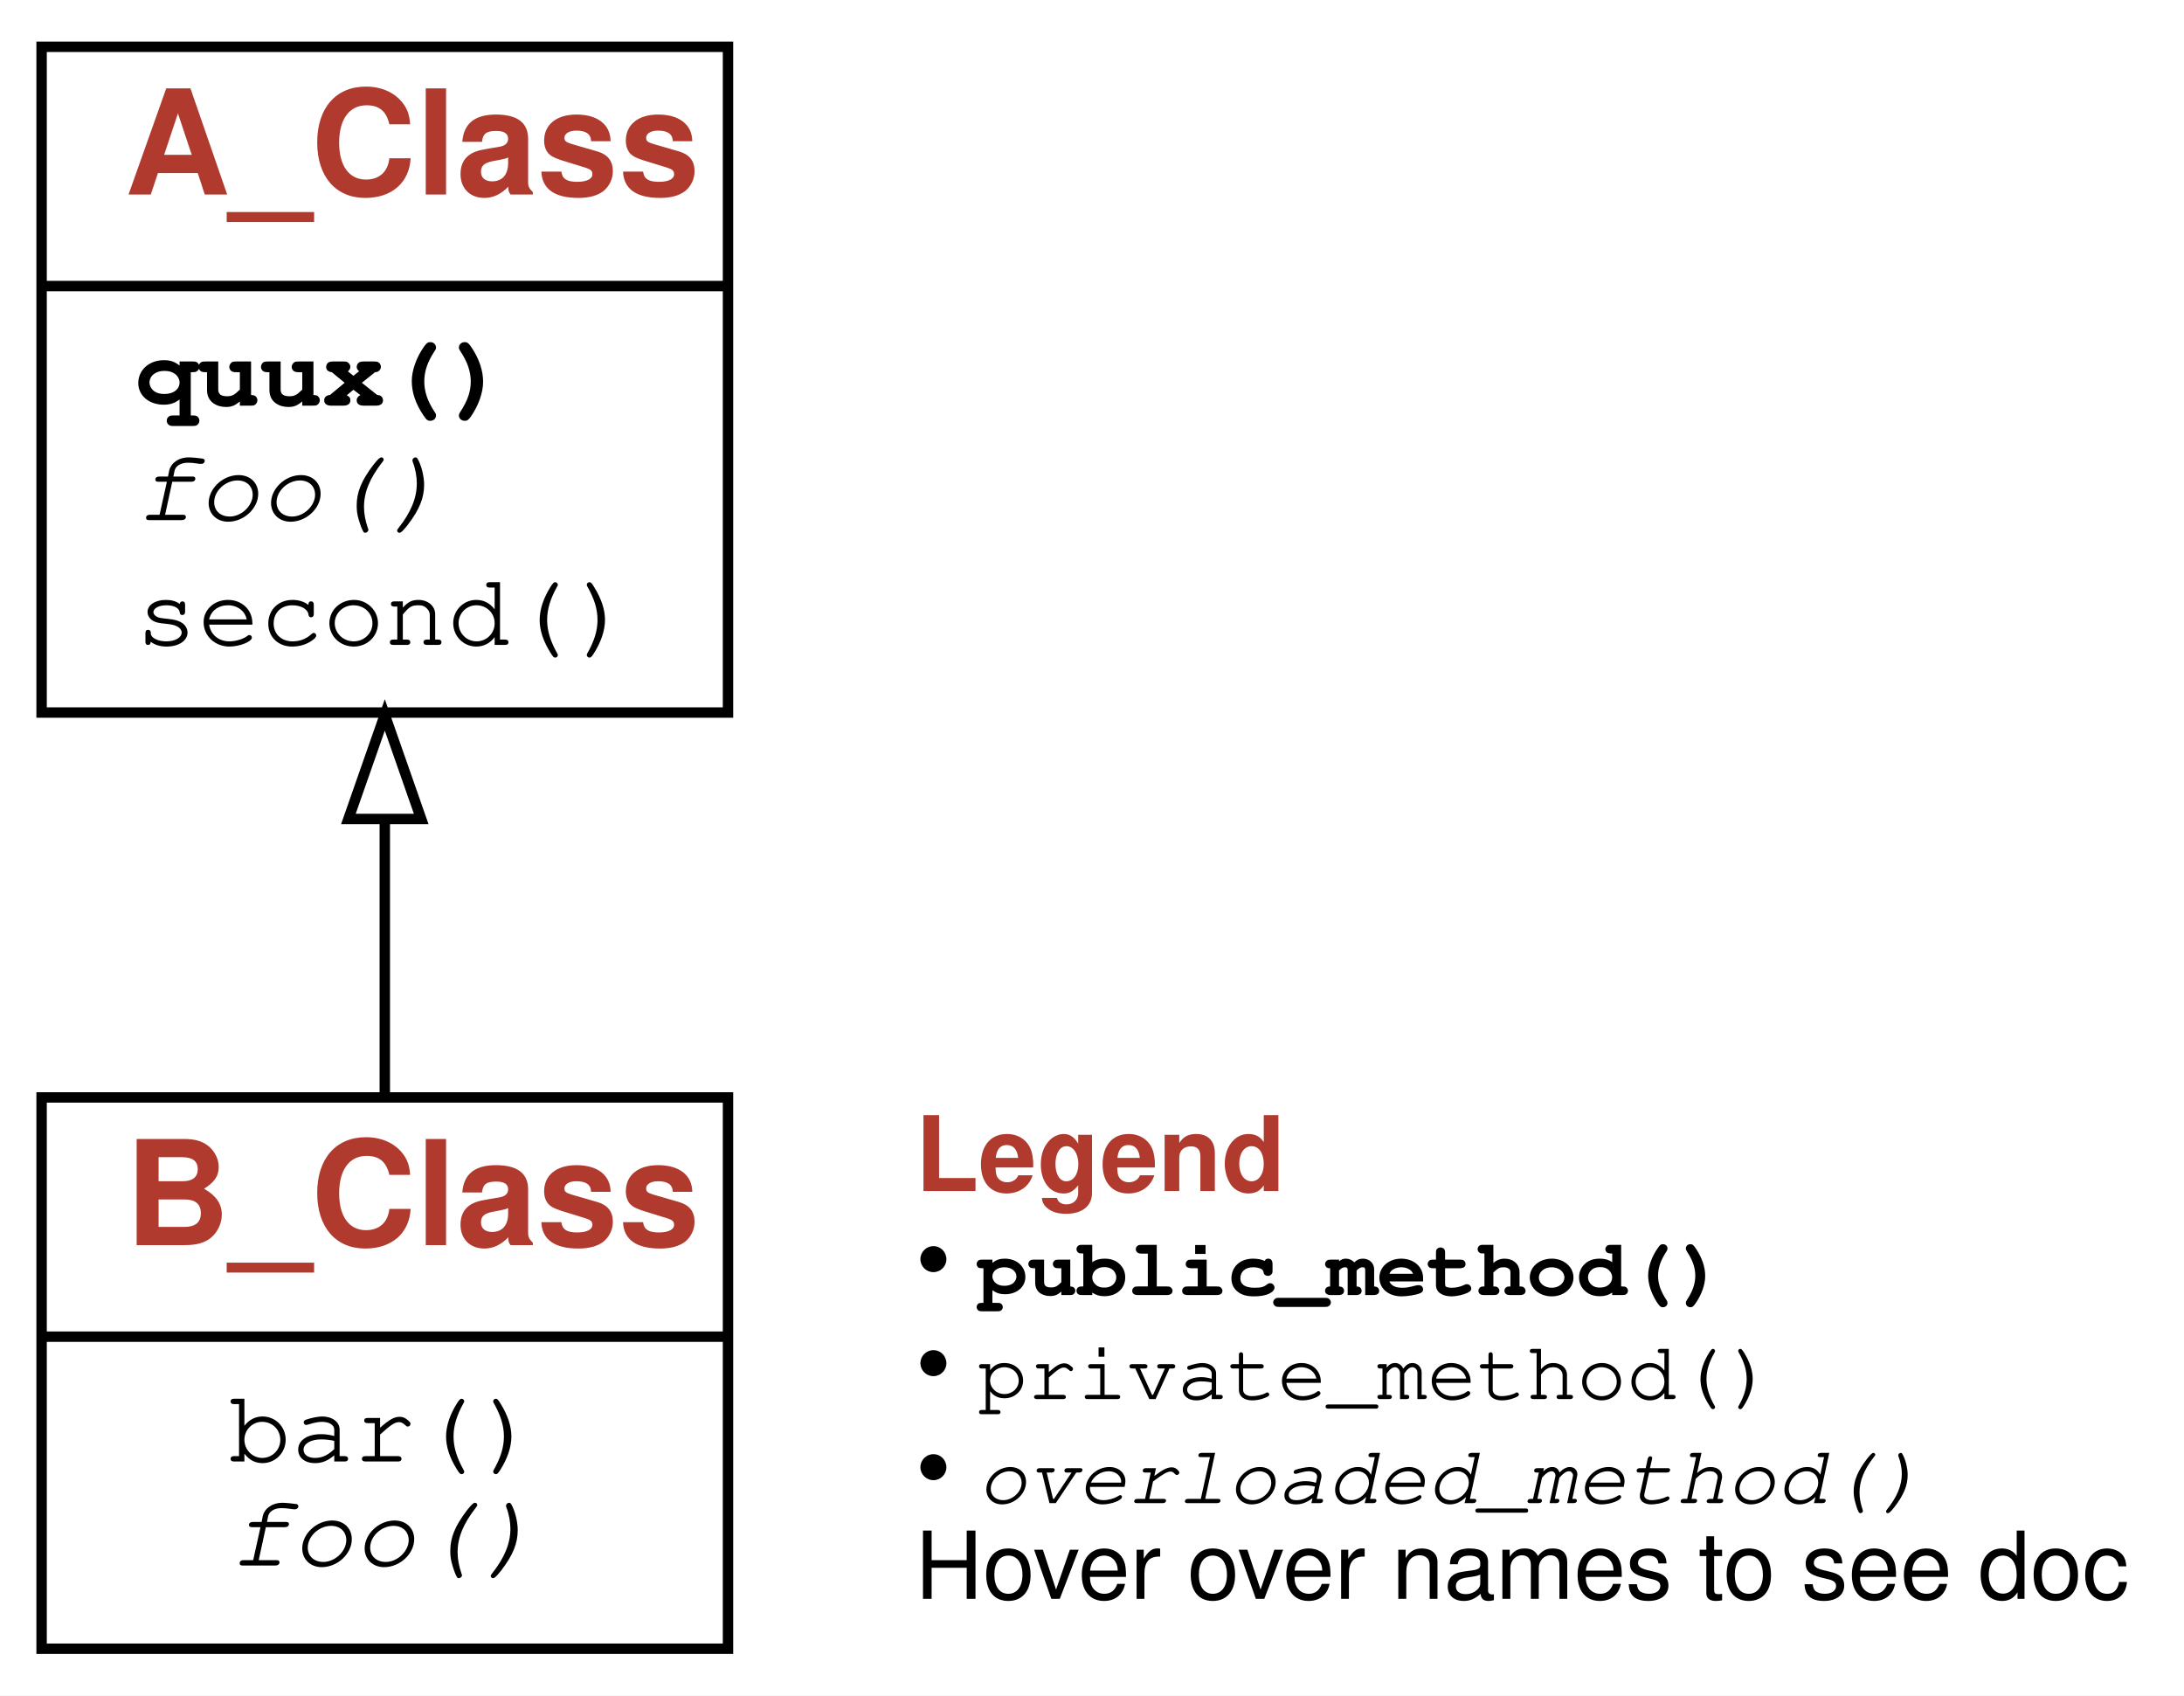
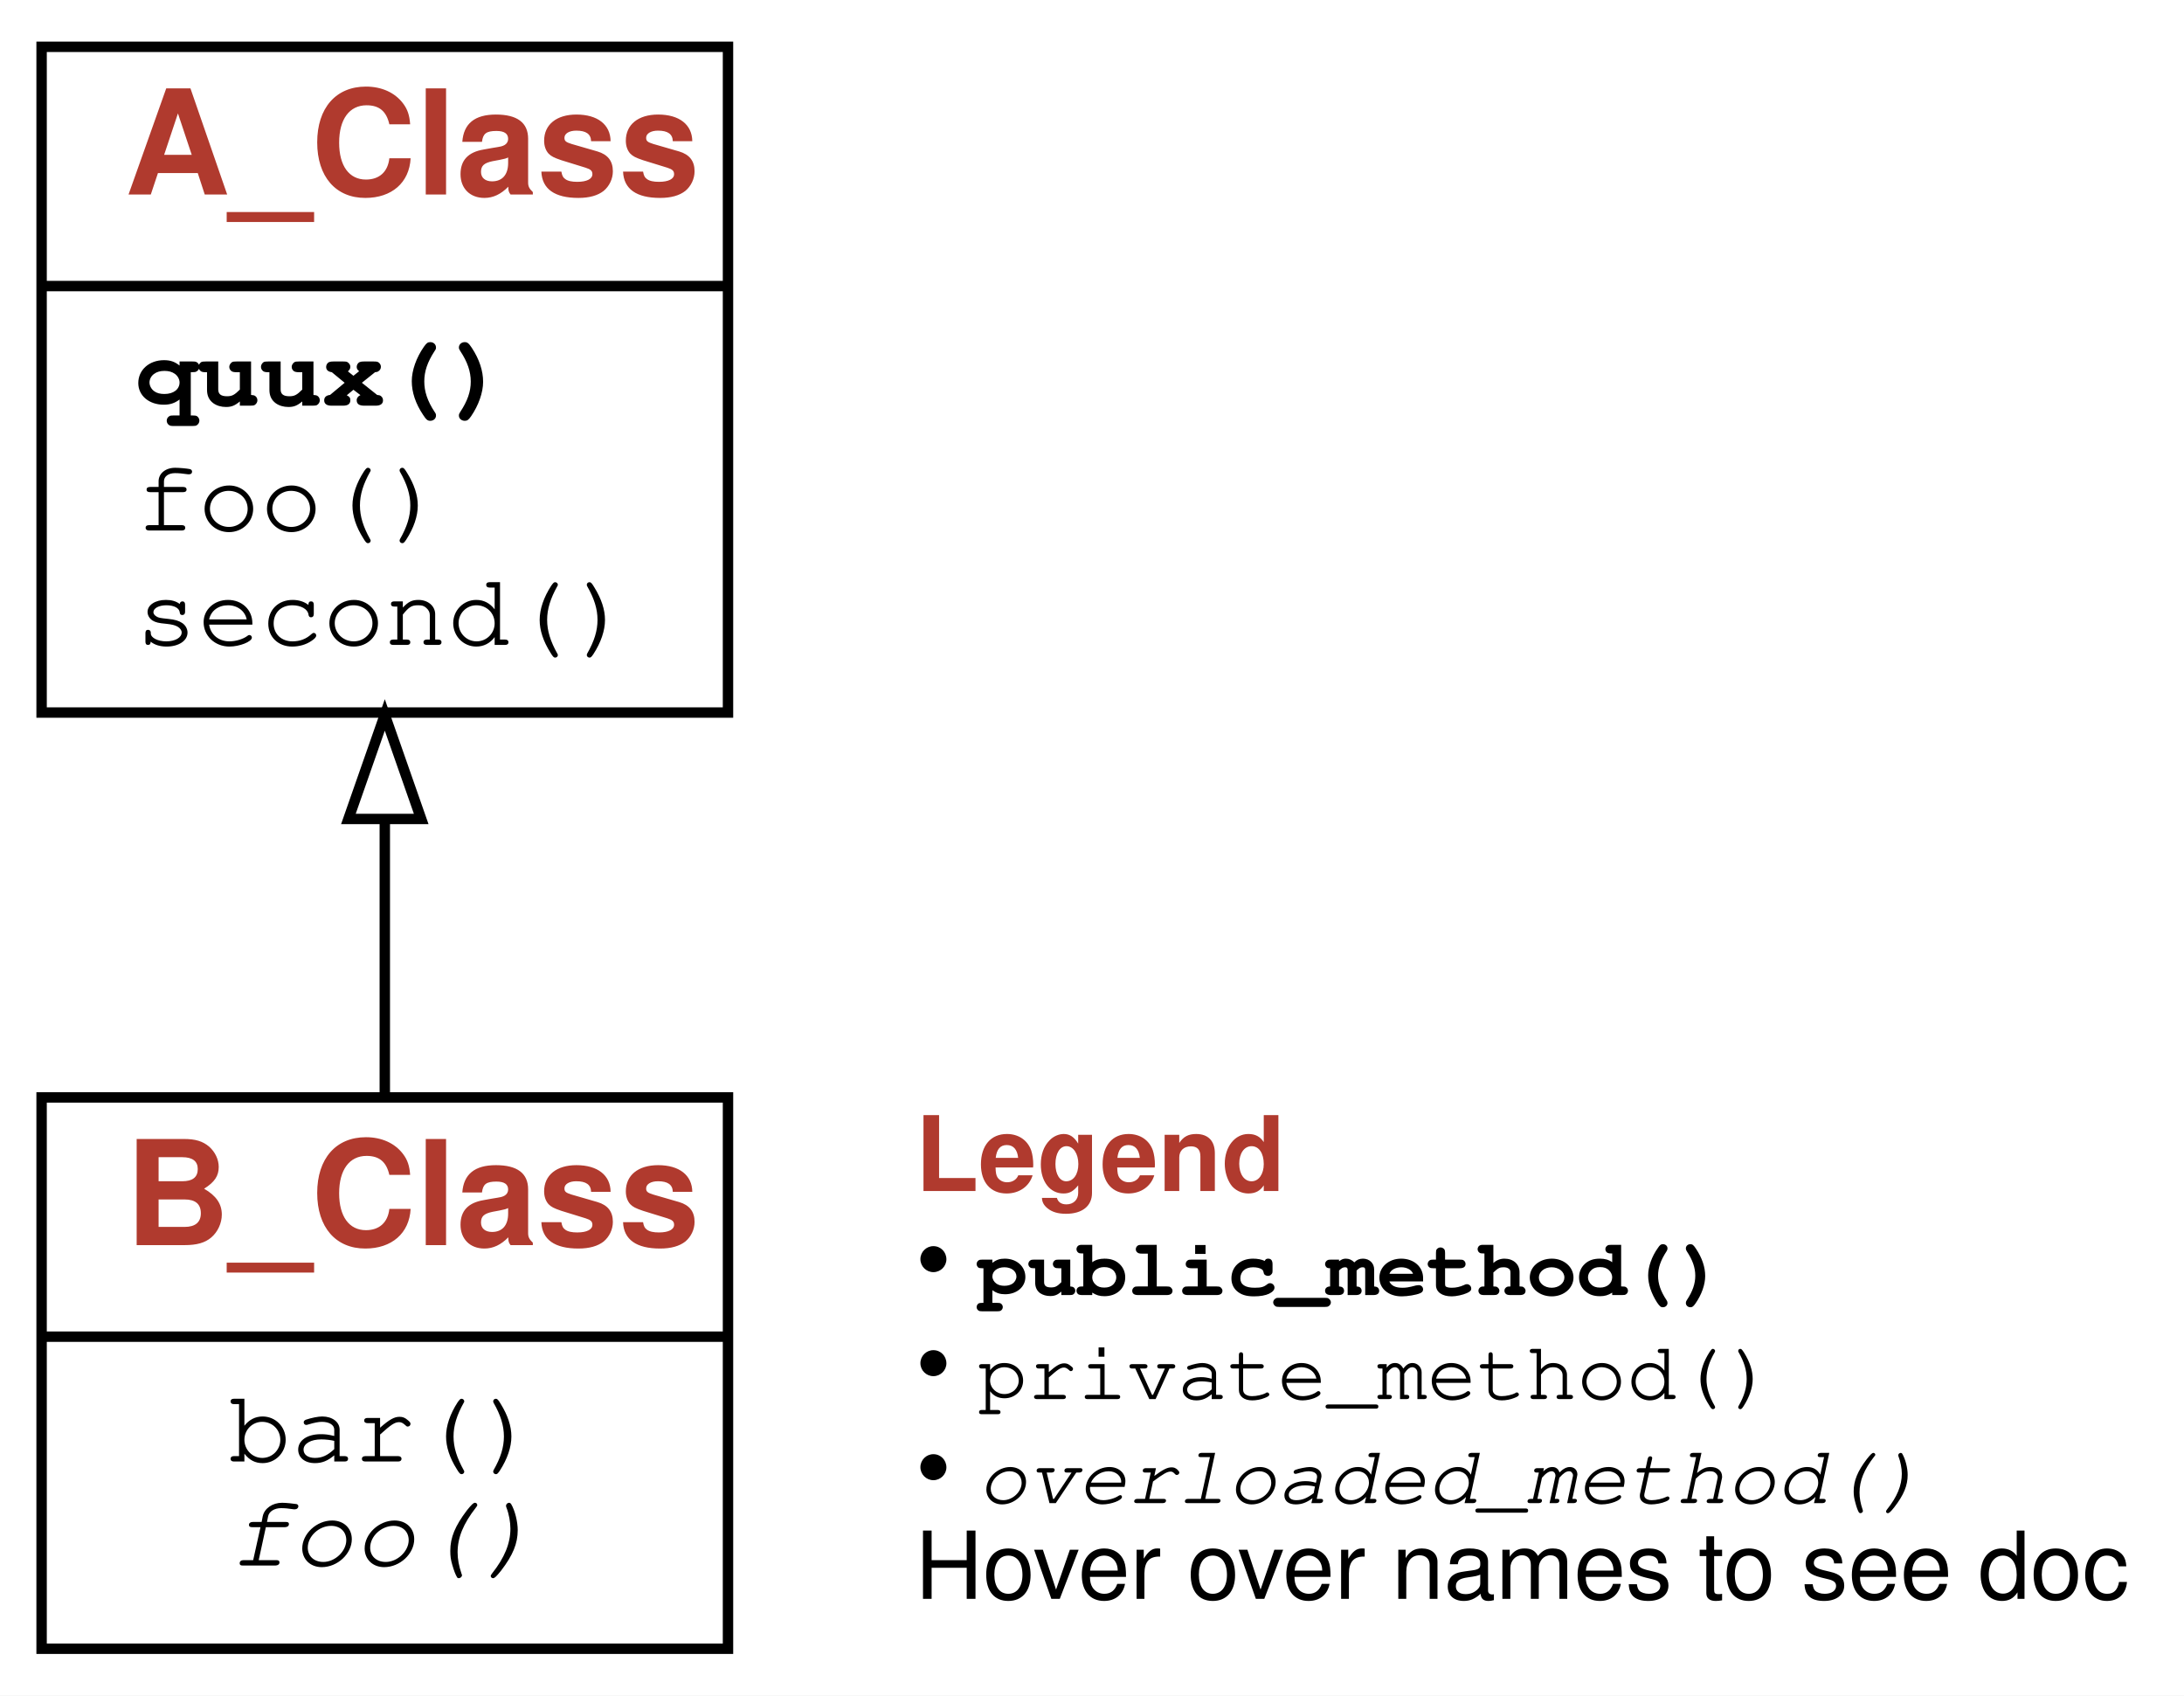
<svg xmlns="http://www.w3.org/2000/svg" xmlns:xlink="http://www.w3.org/1999/xlink" width="210pt" height="163pt" viewBox="0.00 0.00 210.00 163.00">
  <g id="graph0" class="graph" transform="scale(1 1) rotate(0) translate(4 159)">
    <g id="a_graph0">
      <a xlink:title="A_Class class hierarchy">
        <polygon fill="#ffffff" stroke="transparent" points="-4,4 -4,-159 206,-159 206,4 -4,4" />
      </a>
    </g>
    <g id="node1" class="node">
      <g id="a_node1">
        <a xlink:href="#" xlink:title="class A_Class:&#10;    A Class which does A thing right.&#10;    Comes with a longer docstring.">
          <polygon fill="none" stroke="#000000" points="0,-90.5 0,-154.5 66,-154.5 66,-90.5 0,-90.5" />
          <text text-anchor="start" x="8" y="-140.3" font-family="Patua One, Helvetica, sans-serif" font-weight="bold" font-size="14.00" fill="#b03a2e">A_Class</text>
          <polyline fill="none" stroke="#000000" points="0,-131.5 66,-131.5 " />
          <g id="a_node1_0">
            <a xlink:href="#" xlink:title="A_Class">
              <g id="a_node1_1">
                <a xlink:href="#" xlink:title="quux(self):&#10;    A method that is not used.">
                  <text text-anchor="start" x="9" y="-120" font-family="'Fira Mono', 'Source Code Pro', 'Courier', monospace" font-weight="bold" font-size="10.00" fill="#000000">quux()</text>
                </a>
              </g>
              <g id="a_node1_2">
                <a xlink:href="#" xlink:title="foo(self):&#10;    The Adventures of the glorious Foo">
-                   <text text-anchor="start" x="9" y="-109" font-family="'Fira Mono', 'Source Code Pro', 'Courier', monospace" font-style="italic" font-size="10.00" fill="#000000">foo()</text>
+                   <text text-anchor="start" x="9" y="-108" font-family="'Fira Mono', 'Source Code Pro', 'Courier', monospace" font-size="10.00" fill="#000000">foo()</text>
                </a>
              </g>
              <g id="a_node1_3">
                <a xlink:href="#" xlink:title="second(self)">
                  <text text-anchor="start" x="9" y="-97" font-family="'Fira Mono', 'Source Code Pro', 'Courier', monospace" font-size="10.00" fill="#000000">second()</text>
                </a>
              </g>
            </a>
          </g>
        </a>
      </g>
    </g>
    <g id="node2" class="node">
      <g id="a_node2">
        <a xlink:href="#" xlink:title="class B_Class:&#10;    A subclass inheriting some methods.">
          <polygon fill="none" stroke="#000000" points="0,-.5 0,-53.5 66,-53.5 66,-.5 0,-.5" />
          <text text-anchor="start" x="8" y="-39.3" font-family="Patua One, Helvetica, sans-serif" font-weight="bold" font-size="14.00" fill="#b03a2e">B_Class</text>
          <polyline fill="none" stroke="#000000" points="0,-30.5 66,-30.5 " />
          <g id="a_node2_4">
            <a xlink:href="#" xlink:title="B_Class">
              <g id="a_node2_5">
                <a xlink:href="#" xlink:title="bar(self, qux=None, bartender=42):&#10;    A qux walks into a bar.&#10;    `bartender` is an optional attribute.">
                  <text text-anchor="start" x="18" y="-18.5" font-family="'Fira Mono', 'Source Code Pro', 'Courier', monospace" font-size="10.00" fill="#000000">bar()</text>
                </a>
              </g>
              <g id="a_node2_6">
                <a xlink:href="#" xlink:title="foo(self, fight=False):&#10;    A WW2 foo fighter.">
                  <text text-anchor="start" x="18" y="-8.5" font-family="'Fira Mono', 'Source Code Pro', 'Courier', monospace" font-style="italic" font-size="10.00" fill="#000000">foo()</text>
                </a>
              </g>
            </a>
          </g>
        </a>
      </g>
    </g>
    <g id="edge1" class="edge">
      <path fill="none" stroke="#000000" d="M33,-53.602C33,-61.863 33,-71.181 33,-80.234" />
      <polygon fill="none" stroke="#000000" points="29.5,-80.27 33,-90.27 36.5,-80.27 29.5,-80.27" />
    </g>
    <g id="node3" class="node">
      <text text-anchor="start" x="84" y="-44.5" font-family="Patua One, Helvetica, sans-serif" font-weight="bold" font-size="10.00" fill="#b03a2e">Legend</text>
      <text text-anchor="start" x="84" y="-34.5" font-family="Patua One, Helvetica, sans-serif" font-size="10.00" fill="#000000">• </text>
      <text text-anchor="start" x="90" y="-34.5" font-family="'Fira Mono', 'Source Code Pro', 'Courier', monospace" font-weight="bold" font-size="8.00" fill="#000000">public_method()</text>
      <text text-anchor="start" x="84" y="-24.5" font-family="Patua One, Helvetica, sans-serif" font-size="10.00" fill="#000000">• </text>
      <text text-anchor="start" x="90" y="-24.5" font-family="'Fira Mono', 'Source Code Pro', 'Courier', monospace" font-size="8.00" fill="#000000">private_method()</text>
      <text text-anchor="start" x="84" y="-14.5" font-family="Patua One, Helvetica, sans-serif" font-size="10.00" fill="#000000">• </text>
      <text text-anchor="start" x="90" y="-14.5" font-family="'Fira Mono', 'Source Code Pro', 'Courier', monospace" font-style="italic" font-size="8.00" fill="#000000">overloaded_method()</text>
      <text text-anchor="start" x="84" y="-5.3" font-family="Helvetica,sans-Serif" font-size="9.00" fill="#000000">Hover over names to see doc</text>
    </g>
  </g>
</svg>
